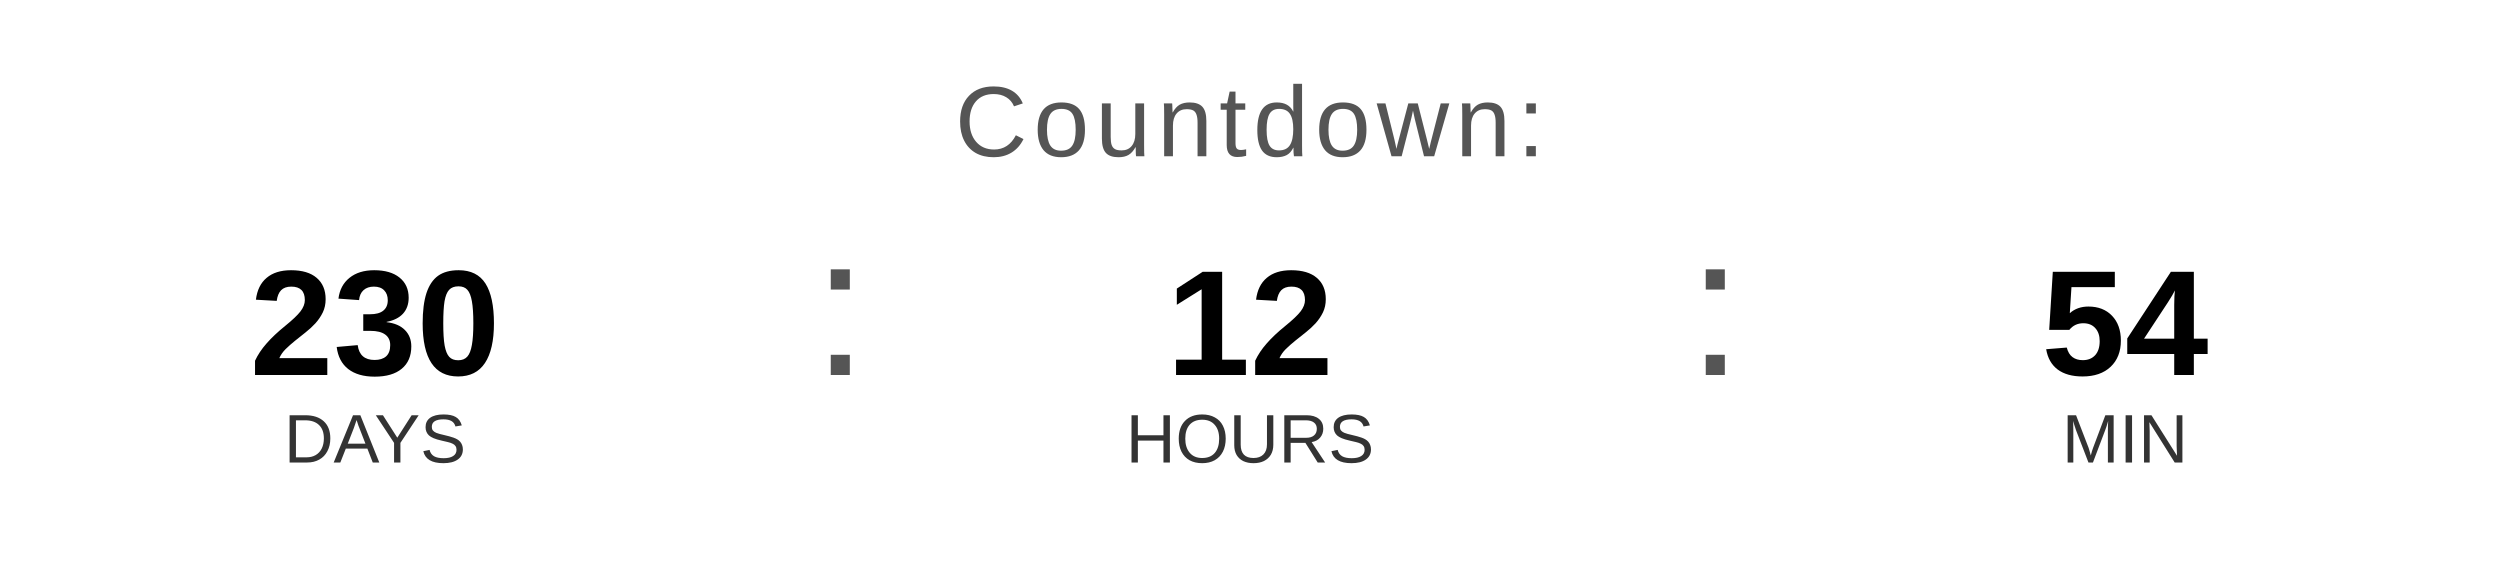
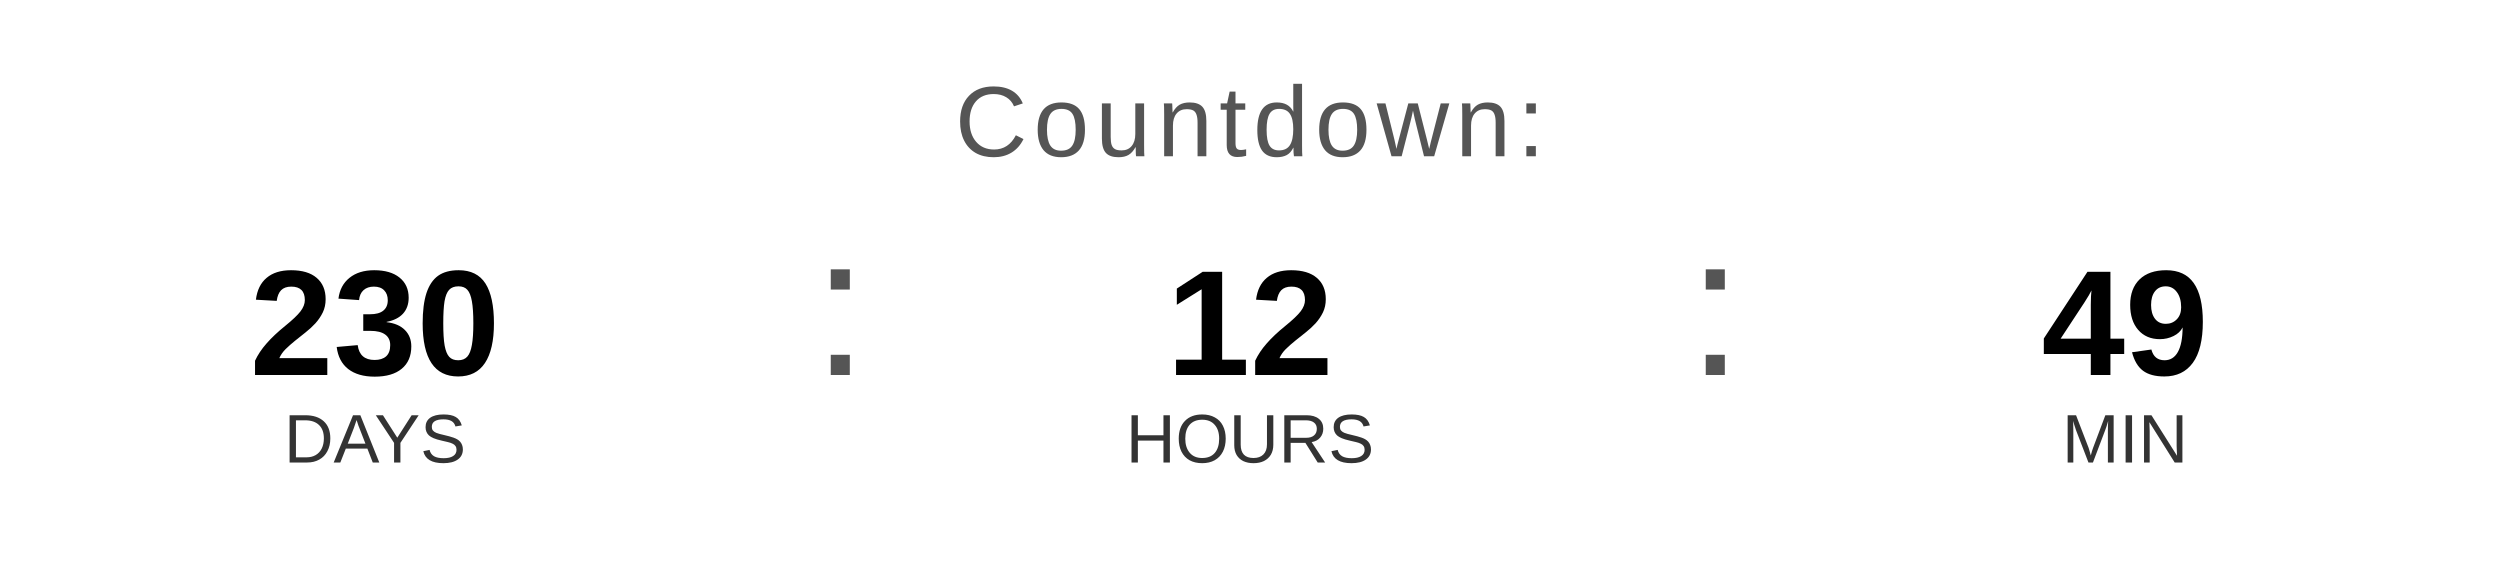
<svg xmlns="http://www.w3.org/2000/svg" width="400" height="90" viewBox="0 0 400 90">
  <text x="200" y="25" font-family="Arial, Helvetica, sans-serif" font-size="16" fill="#555555" text-anchor="middle" letter-spacing="1">
    Countdown:
  </text>
  <text x="60" y="60" font-family="Arial, Helvetica, sans-serif" font-size="24" font-weight="bold" fill="#000000" text-anchor="middle">230</text>
  <text x="60" y="74" font-family="Arial, Helvetica, sans-serif" font-size="11" fill="#333333" text-anchor="middle">DAYS</text>
  <text x="130" y="60" font-family="Arial, sans-serif" font-size="32" fill="#555555">:</text>
  <text x="200" y="60" font-family="Arial, Helvetica, sans-serif" font-size="24" font-weight="bold" fill="#000000" text-anchor="middle">12</text>
  <text x="200" y="74" font-family="Arial, Helvetica, sans-serif" font-size="11" fill="#333333" text-anchor="middle">HOURS</text>
  <text x="270" y="60" font-family="Arial, sans-serif" font-size="32" fill="#555555">:</text>
-   <text x="340" y="60" font-family="Arial, Helvetica, sans-serif" font-size="24" font-weight="bold" fill="#000000" text-anchor="middle">54</text>
+   <text x="340" y="60" font-family="Arial, Helvetica, sans-serif" font-size="24" font-weight="bold" fill="#000000" text-anchor="middle">49</text>
  <text x="340" y="74" font-family="Arial, Helvetica, sans-serif" font-size="11" fill="#333333" text-anchor="middle">MIN</text>
</svg>
